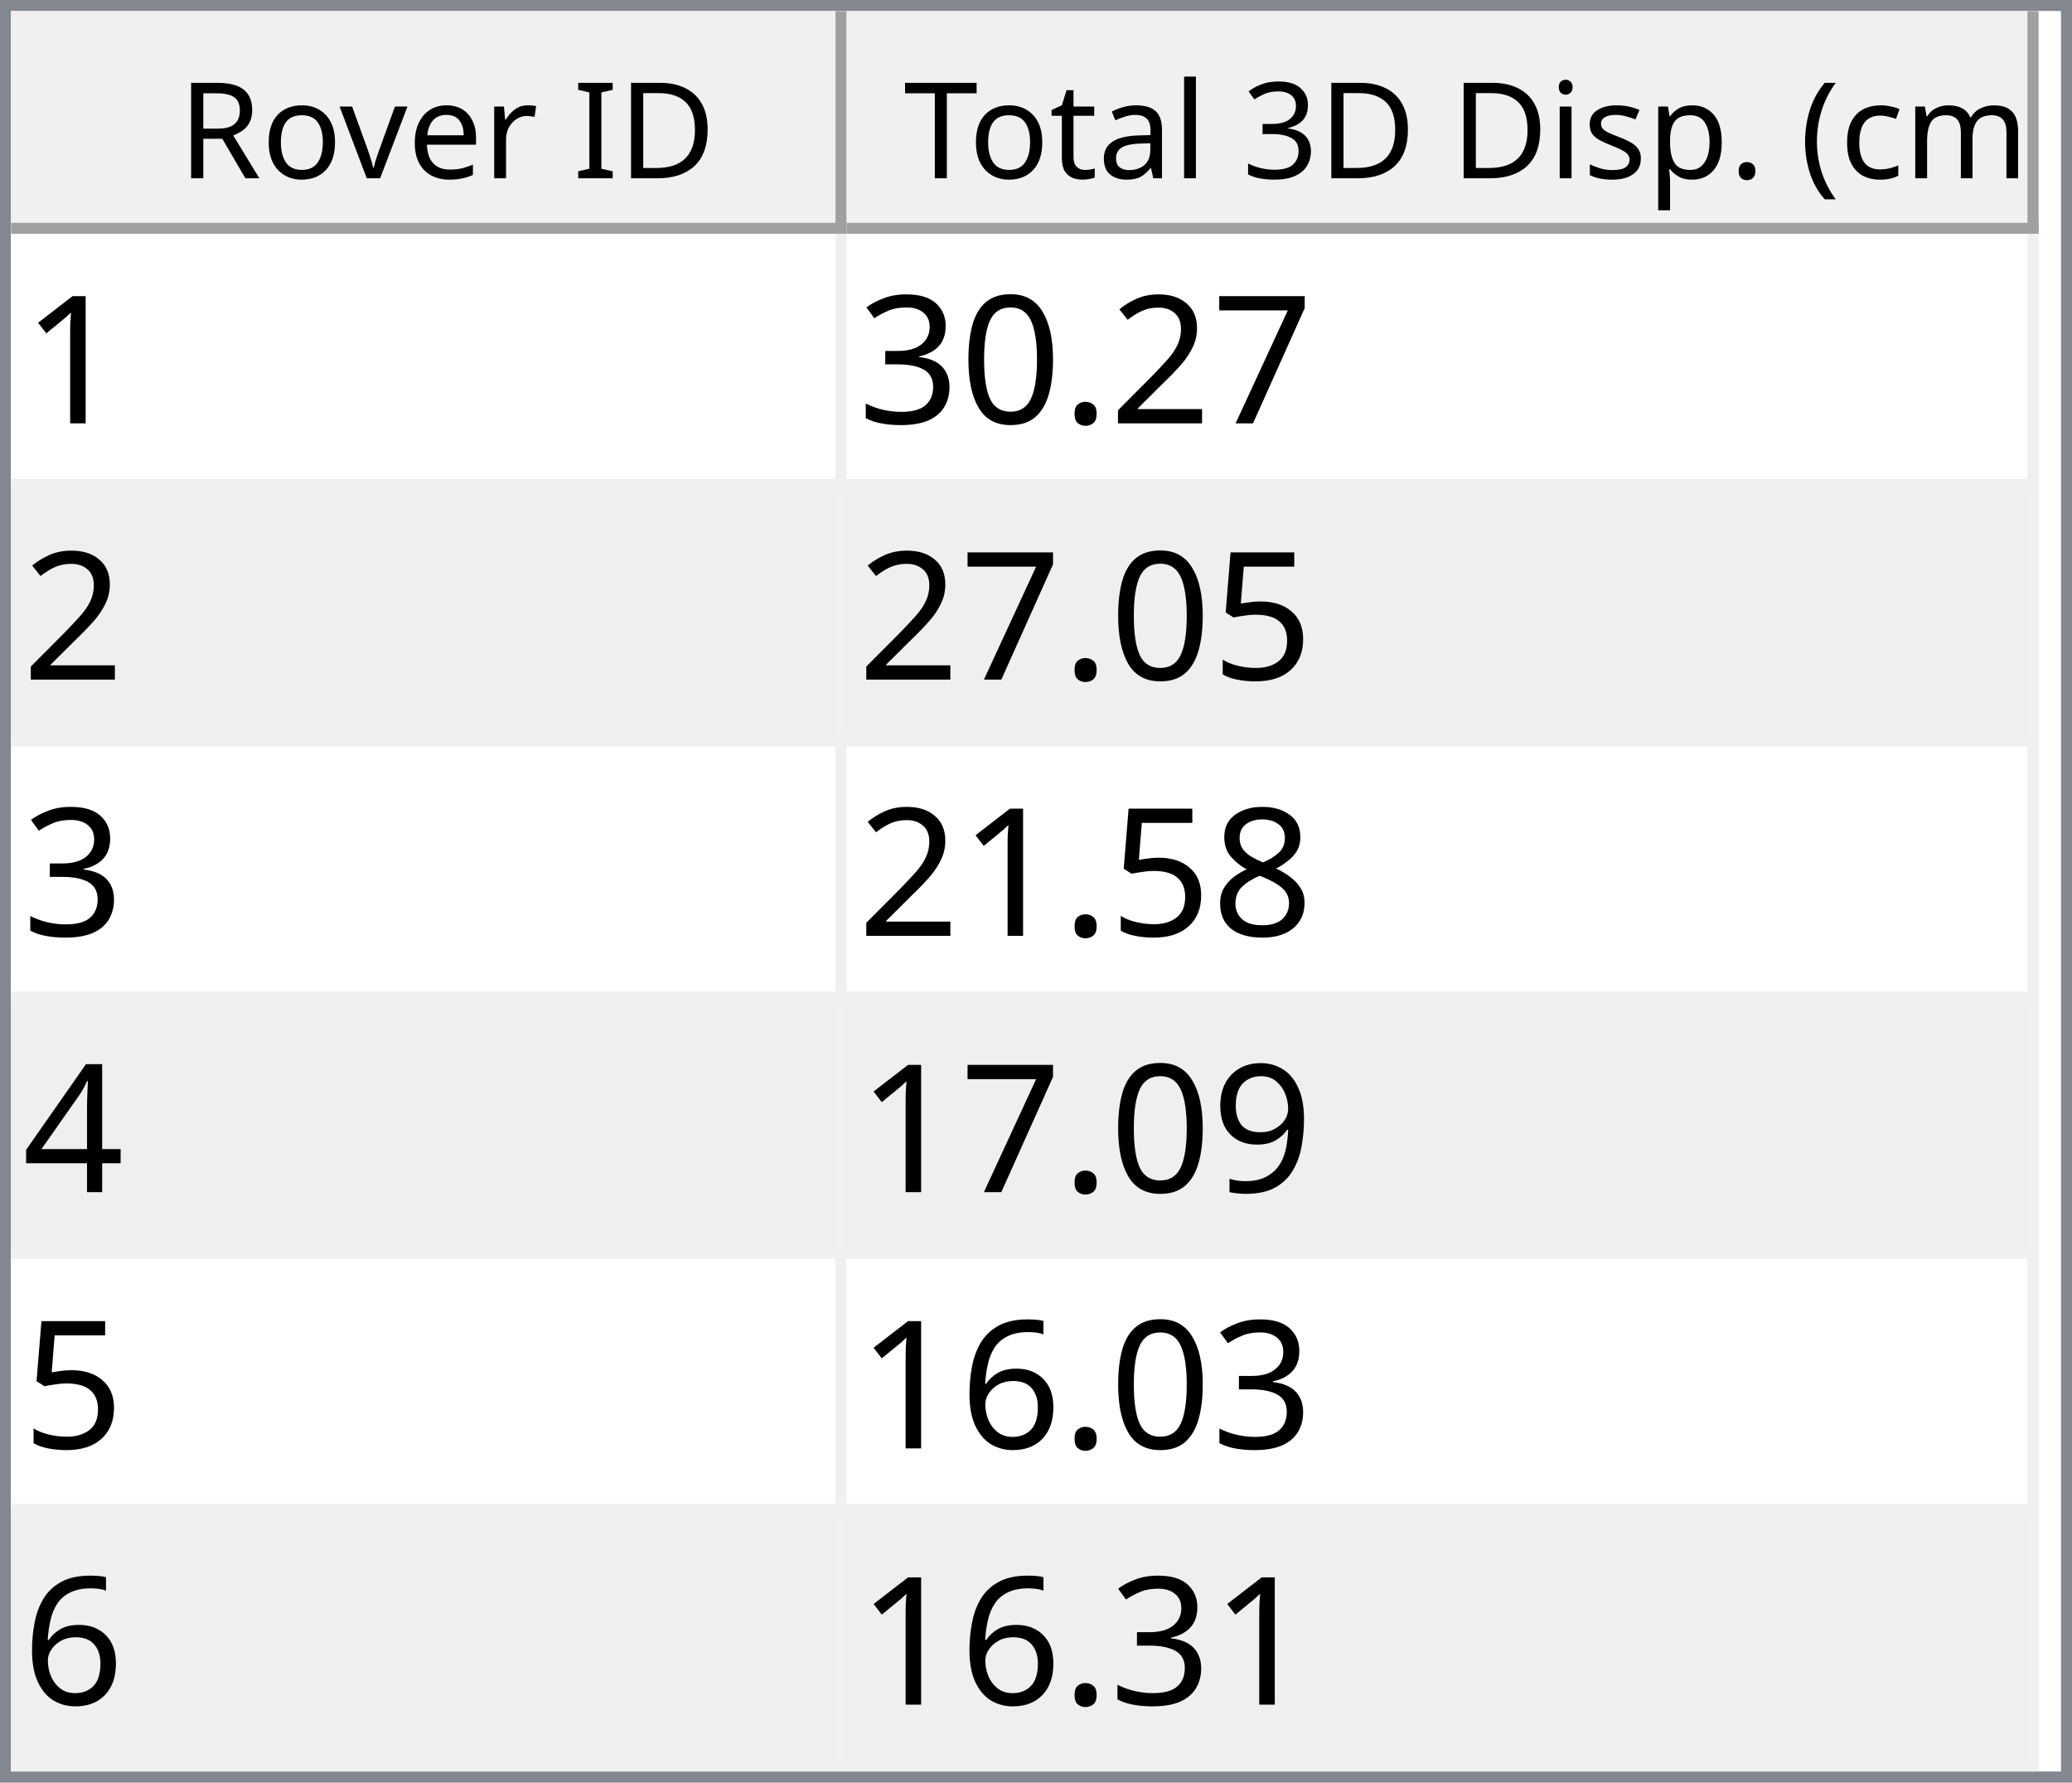
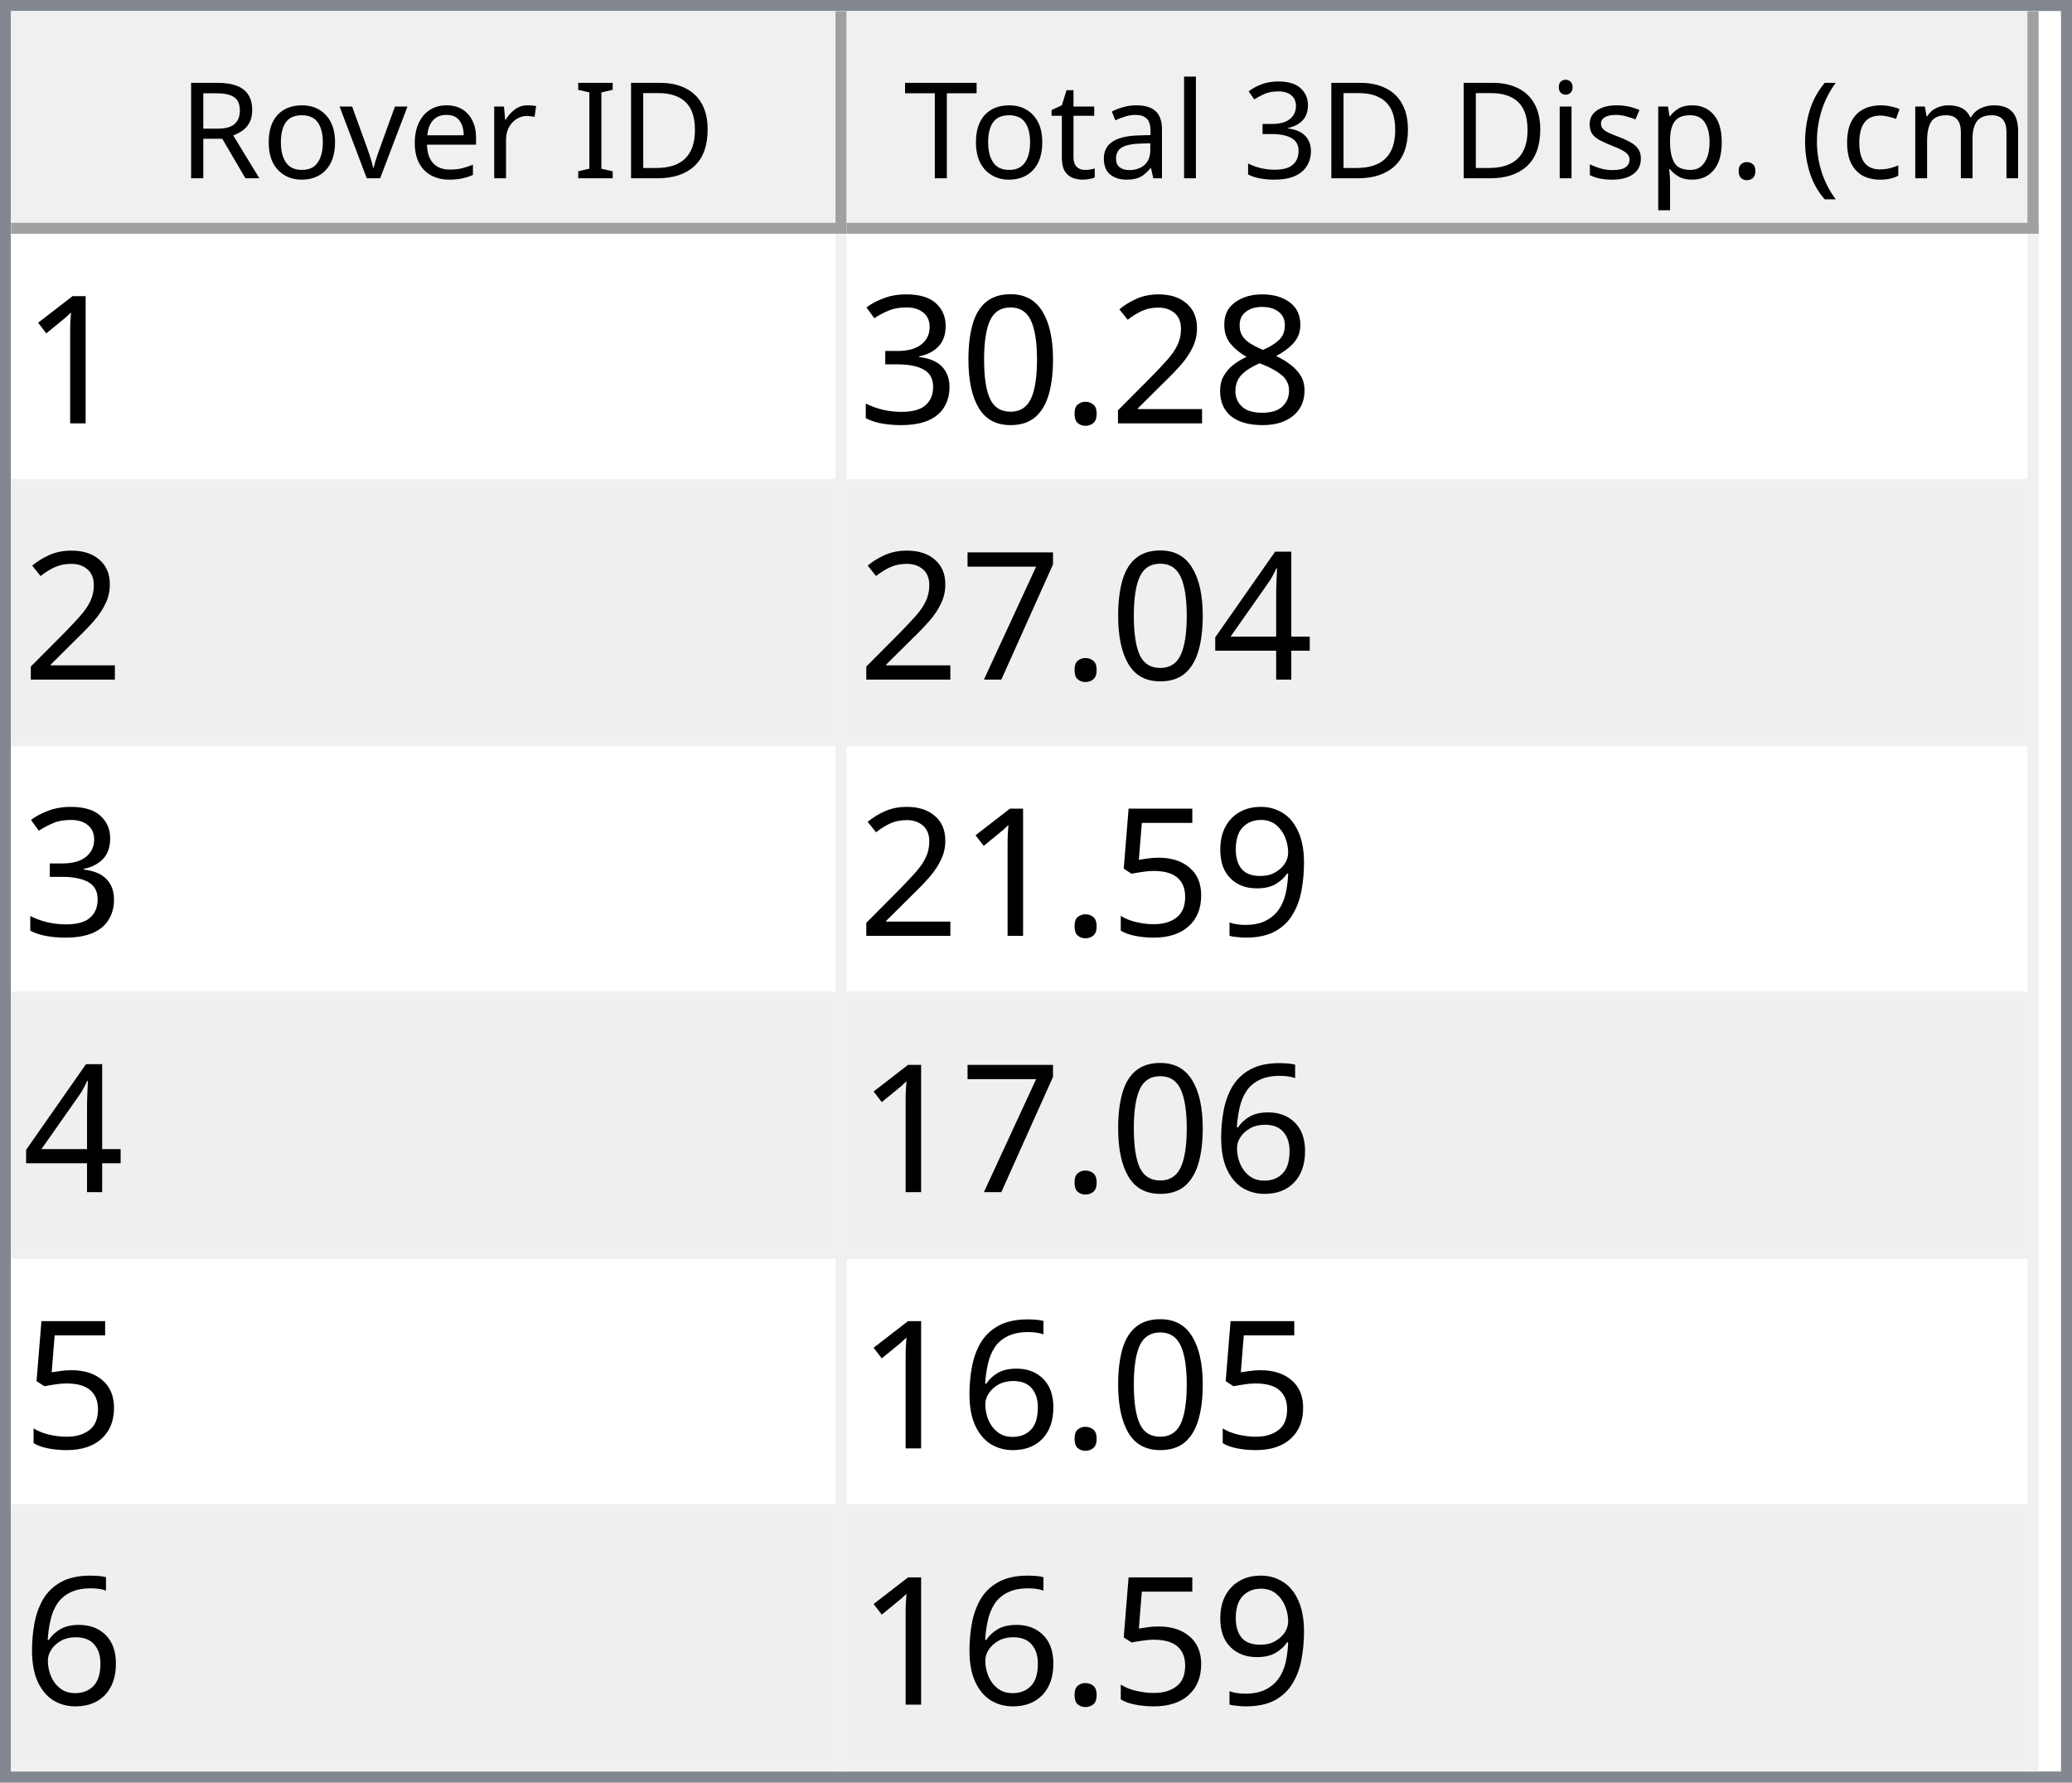
<svg xmlns="http://www.w3.org/2000/svg" style="fill-opacity:1; color-rendering:auto; color-interpolation:auto; text-rendering:auto; stroke:black; stroke-linecap:square; stroke-miterlimit:10; shape-rendering:auto; stroke-opacity:1; fill:black; stroke-dasharray:none; font-weight:normal; stroke-width:1; font-family:'Dialog'; font-style:normal; stroke-linejoin:miter; font-size:12px; stroke-dashoffset:0; image-rendering:auto;" width="186" height="160">
  <defs id="genericDefs" />
  <g>
    <defs id="defs1">
      <clipPath clipPathUnits="userSpaceOnUse" id="clipPath1">
        <path d="M0 0 L186 0 L186 160 L0 160 L0 0 Z" />
      </clipPath>
      <clipPath clipPathUnits="userSpaceOnUse" id="clipPath2">
        <path d="M0 0 L0 160 L186 160 L186 0 Z" />
      </clipPath>
      <clipPath clipPathUnits="userSpaceOnUse" id="clipPath3">
        <path d="M0 0 L0 20 L184 20 L184 0 Z" />
      </clipPath>
      <clipPath clipPathUnits="userSpaceOnUse" id="clipPath4">
        <path d="M0 0 L0 20 L75 20 L75 0 Z" />
      </clipPath>
      <clipPath clipPathUnits="userSpaceOnUse" id="clipPath5">
        <path d="M1 1 L1 19 L74 19 L74 1 Z" />
      </clipPath>
      <clipPath clipPathUnits="userSpaceOnUse" id="clipPath6">
        <path d="M0 0 L0 18 L73 18 L73 0 Z" />
      </clipPath>
      <clipPath clipPathUnits="userSpaceOnUse" id="clipPath7">
        <path d="M-0.5 -0.5 L-0.5 19.5 L74.5 19.5 L74.5 -0.5 Z" />
      </clipPath>
      <clipPath clipPathUnits="userSpaceOnUse" id="clipPath8">
        <path d="M0 0 L0 20 L107 20 L107 0 Z" />
      </clipPath>
      <clipPath clipPathUnits="userSpaceOnUse" id="clipPath9">
        <path d="M1 1 L1 19 L106 19 L106 1 Z" />
      </clipPath>
      <clipPath clipPathUnits="userSpaceOnUse" id="clipPath10">
        <path d="M0 0 L0 18 L105 18 L105 0 Z" />
      </clipPath>
      <clipPath clipPathUnits="userSpaceOnUse" id="clipPath11">
        <path d="M-0.5 -0.5 L-0.5 19.5 L106.5 19.5 L106.5 -0.5 Z" />
      </clipPath>
      <clipPath clipPathUnits="userSpaceOnUse" id="clipPath12">
        <path d="M0 0 L0 138 L184 138 L184 0 Z" />
      </clipPath>
      <clipPath clipPathUnits="userSpaceOnUse" id="clipPath13">
        <path d="M0 0 L0 138 L182 138 L182 0 Z" />
      </clipPath>
      <clipPath clipPathUnits="userSpaceOnUse" id="clipPath14">
        <path d="M-0.5 -0.5 L-0.5 137.5 L181.5 137.5 L181.5 -0.5 Z" />
      </clipPath>
      <clipPath clipPathUnits="userSpaceOnUse" id="clipPath15">
        <path d="M0 0 L0 22 L74 22 L74 0 Z" />
      </clipPath>
      <clipPath clipPathUnits="userSpaceOnUse" id="clipPath16">
        <path d="M0 0 L0 22 L106 22 L106 0 Z" />
      </clipPath>
      <font horiz-adv-x="64.551" id="font1">
        <font-face ascent="107.91" descent="25.098" units-per-em="100" style="font-style:normal; font-family:Segoe UI; font-weight:normal;" />
        <missing-glyph horiz-adv-x="64.551" d="M8.109 0 L8.109 68.266 L56.453 68.266 L56.453 0 L8.109 0 ZM15.328 7.234 L49.219 7.234 L49.219 61.031 L15.328 61.031 L15.328 7.234 Z" />
        <glyph unicode="D" horiz-adv-x="70.117" d="M9.188 0 L9.188 70.016 L28.516 70.016 Q65.531 70.016 65.531 35.891 Q65.531 19.672 55.25 9.836 Q44.969 0 27.734 0 L9.188 0 ZM17.391 62.594 L17.391 7.422 L27.828 7.422 Q41.609 7.422 49.273 14.797 Q56.938 22.172 56.938 35.688 Q56.938 62.594 28.328 62.594 L17.391 62.594 Z" />
        <glyph unicode="I" horiz-adv-x="26.611" d="M17.391 0 L9.188 0 L9.188 70.016 L17.391 70.016 L17.391 0 Z" />
        <glyph unicode=" " horiz-adv-x="27.393" d="" />
        <glyph unicode="r" horiz-adv-x="34.766" d="M34.188 41.891 Q32.078 43.5 28.125 43.5 Q23 43.5 19.555 38.672 Q16.109 33.844 16.109 25.484 L16.109 0 L8.109 0 L8.109 50 L16.109 50 L16.109 39.703 L16.312 39.703 Q18.016 44.969 21.531 47.922 Q25.047 50.875 29.391 50.875 Q32.516 50.875 34.188 50.203 L34.188 41.891 Z" />
        <glyph unicode="e" horiz-adv-x="52.295" d="M48.297 23 L12.984 23 Q13.188 14.656 17.484 10.109 Q21.781 5.562 29.297 5.562 Q37.75 5.562 44.828 11.141 L44.828 3.609 Q38.234 -1.172 27.391 -1.172 Q16.797 -1.172 10.742 5.641 Q4.688 12.453 4.688 24.812 Q4.688 36.469 11.305 43.82 Q17.922 51.172 27.734 51.172 Q37.547 51.172 42.922 44.828 Q48.297 38.484 48.297 27.203 L48.297 23 ZM40.094 29.781 Q40.047 36.719 36.75 40.578 Q33.453 44.438 27.594 44.438 Q21.922 44.438 17.969 40.383 Q14.016 36.328 13.094 29.781 L40.094 29.781 Z" />
        <glyph unicode="v" horiz-adv-x="47.9" d="M47.406 50 L27.484 0 L19.625 0 L0.688 50 L9.469 50 L22.172 13.672 Q23.578 9.672 23.922 6.688 L24.125 6.688 Q24.609 10.453 25.688 13.484 L38.969 50 L47.406 50 Z" />
        <glyph unicode="o" horiz-adv-x="58.594" d="M29 -1.172 Q17.922 -1.172 11.305 5.836 Q4.688 12.844 4.688 24.422 Q4.688 37.016 11.57 44.094 Q18.453 51.172 30.172 51.172 Q41.359 51.172 47.633 44.289 Q53.906 37.406 53.906 25.203 Q53.906 13.234 47.141 6.031 Q40.375 -1.172 29 -1.172 ZM29.594 44.438 Q21.875 44.438 17.383 39.188 Q12.891 33.938 12.891 24.703 Q12.891 15.828 17.43 10.695 Q21.969 5.562 29.594 5.562 Q37.359 5.562 41.531 10.594 Q45.703 15.625 45.703 24.906 Q45.703 34.281 41.531 39.359 Q37.359 44.438 29.594 44.438 Z" />
        <glyph unicode="R" horiz-adv-x="59.814" d="M59.375 0 L49.609 0 L37.891 19.625 Q36.281 22.359 34.766 24.289 Q33.25 26.219 31.664 27.438 Q30.078 28.656 28.25 29.219 Q26.422 29.781 24.125 29.781 L17.391 29.781 L17.391 0 L9.188 0 L9.188 70.016 L30.078 70.016 Q34.672 70.016 38.555 68.867 Q42.438 67.719 45.289 65.375 Q48.141 63.031 49.758 59.547 Q51.375 56.062 51.375 51.375 Q51.375 47.703 50.273 44.656 Q49.172 41.609 47.148 39.211 Q45.125 36.812 42.266 35.133 Q39.406 33.453 35.844 32.516 L35.844 32.328 Q37.594 31.547 38.891 30.547 Q40.188 29.547 41.359 28.18 Q42.531 26.812 43.68 25.078 Q44.828 23.344 46.234 21.047 L59.375 0 ZM17.391 62.594 L17.391 37.203 L28.516 37.203 Q31.594 37.203 34.203 38.133 Q36.812 39.062 38.719 40.797 Q40.625 42.531 41.703 45.047 Q42.781 47.562 42.781 50.688 Q42.781 56.297 39.141 59.445 Q35.5 62.594 28.609 62.594 L17.391 62.594 Z" />
        <glyph unicode=")" horiz-adv-x="30.176" d="M8.297 -15.922 L1.172 -15.922 Q16.406 2.344 16.406 26.812 Q16.406 51.469 1.078 70.016 L8.297 70.016 Q23.531 52.156 23.531 26.703 Q23.531 1.375 8.297 -15.922 Z" />
        <glyph unicode="m" horiz-adv-x="86.133" d="M79.109 0 L71.094 0 L71.094 28.719 Q71.094 37.016 68.531 40.727 Q65.969 44.438 59.906 44.438 Q54.781 44.438 51.195 39.75 Q47.609 35.062 47.609 28.516 L47.609 0 L39.594 0 L39.594 29.688 Q39.594 44.438 28.219 44.438 Q22.953 44.438 19.531 40.016 Q16.109 35.594 16.109 28.516 L16.109 0 L8.109 0 L8.109 50 L16.109 50 L16.109 42.094 L16.312 42.094 Q21.625 51.172 31.844 51.172 Q36.969 51.172 40.773 48.312 Q44.578 45.453 46 40.828 Q51.562 51.172 62.594 51.172 Q79.109 51.172 79.109 30.812 L79.109 0 Z" />
        <glyph unicode="c" horiz-adv-x="46.191" d="M42.188 2.297 Q36.422 -1.172 28.516 -1.172 Q17.828 -1.172 11.258 5.789 Q4.688 12.75 4.688 23.828 Q4.688 36.188 11.766 43.68 Q18.844 51.172 30.672 51.172 Q37.25 51.172 42.281 48.734 L42.281 40.531 Q36.719 44.438 30.375 44.438 Q22.703 44.438 17.797 38.945 Q12.891 33.453 12.891 24.516 Q12.891 15.719 17.508 10.641 Q22.125 5.562 29.891 5.562 Q36.422 5.562 42.188 9.906 L42.188 2.297 Z" />
        <glyph unicode="(" horiz-adv-x="30.176" d="M29.109 -15.922 L21.969 -15.922 Q6.844 1.375 6.844 26.703 Q6.844 52.156 21.969 70.016 L29.203 70.016 Q13.875 51.469 13.875 26.812 Q13.875 2.344 29.109 -15.922 Z" />
        <glyph unicode="." horiz-adv-x="21.68" d="M10.891 -1.078 Q8.641 -1.078 7.055 0.539 Q5.469 2.156 5.469 4.391 Q5.469 6.641 7.055 8.273 Q8.641 9.906 10.891 9.906 Q13.188 9.906 14.797 8.273 Q16.406 6.641 16.406 4.391 Q16.406 2.156 14.797 0.539 Q13.188 -1.078 10.891 -1.078 Z" />
        <glyph unicode="p" horiz-adv-x="58.789" d="M16.312 7.234 L16.109 7.234 L16.109 -23 L8.109 -23 L8.109 50 L16.109 50 L16.109 41.219 L16.312 41.219 Q22.219 51.172 33.594 51.172 Q43.266 51.172 48.688 44.461 Q54.109 37.75 54.109 26.469 Q54.109 13.922 48 6.375 Q41.891 -1.172 31.297 -1.172 Q21.578 -1.172 16.312 7.234 ZM16.109 27.391 L16.109 20.406 Q16.109 14.203 20.141 9.883 Q24.172 5.562 30.375 5.562 Q37.641 5.562 41.773 11.133 Q45.906 16.703 45.906 26.609 Q45.906 34.969 42.047 39.703 Q38.188 44.438 31.594 44.438 Q24.609 44.438 20.359 39.578 Q16.109 34.719 16.109 27.391 Z" />
        <glyph unicode="s" horiz-adv-x="42.432" d="M5.078 1.812 L5.078 10.406 Q11.625 5.562 19.484 5.562 Q30.031 5.562 30.031 12.594 Q30.031 14.594 29.125 15.992 Q28.219 17.391 26.68 18.461 Q25.141 19.531 23.07 20.383 Q21 21.234 18.609 22.172 Q15.281 23.484 12.766 24.828 Q10.25 26.172 8.57 27.859 Q6.891 29.547 6.031 31.695 Q5.172 33.844 5.172 36.719 Q5.172 40.234 6.789 42.945 Q8.406 45.656 11.086 47.484 Q13.766 49.312 17.211 50.242 Q20.656 51.172 24.312 51.172 Q30.812 51.172 35.938 48.922 L35.938 40.828 Q30.422 44.438 23.25 44.438 Q21 44.438 19.195 43.922 Q17.391 43.406 16.094 42.477 Q14.797 41.547 14.086 40.258 Q13.375 38.969 13.375 37.406 Q13.375 35.453 14.086 34.133 Q14.797 32.812 16.164 31.789 Q17.531 30.766 19.484 29.938 Q21.438 29.109 23.922 28.125 Q27.25 26.859 29.883 25.516 Q32.516 24.172 34.375 22.484 Q36.234 20.797 37.234 18.602 Q38.234 16.406 38.234 13.375 Q38.234 9.672 36.602 6.938 Q34.969 4.203 32.234 2.398 Q29.5 0.594 25.93 -0.289 Q22.359 -1.172 18.453 -1.172 Q10.75 -1.172 5.078 1.812 Z" />
        <glyph unicode="i" horiz-adv-x="24.219" d="M12.203 62.703 Q10.062 62.703 8.547 64.164 Q7.031 65.625 7.031 67.875 Q7.031 70.125 8.547 71.609 Q10.062 73.094 12.203 73.094 Q14.406 73.094 15.945 71.609 Q17.484 70.125 17.484 67.875 Q17.484 65.719 15.945 64.211 Q14.406 62.703 12.203 62.703 ZM16.109 0 L8.109 0 L8.109 50 L16.109 50 L16.109 0 Z" />
        <glyph unicode="3" horiz-adv-x="53.906" d="M46.531 19.828 Q46.531 15.094 44.75 11.211 Q42.969 7.328 39.719 4.57 Q36.469 1.812 31.93 0.297 Q27.391 -1.219 21.922 -1.219 Q11.922 -1.219 6 2.594 L6 11.188 Q13.094 5.609 22.219 5.609 Q25.875 5.609 28.828 6.539 Q31.781 7.469 33.906 9.227 Q36.031 10.984 37.18 13.477 Q38.328 15.969 38.328 19.094 Q38.328 32.812 18.797 32.812 L12.984 32.812 L12.984 39.594 L18.5 39.594 Q35.797 39.594 35.797 52.484 Q35.797 64.406 22.609 64.406 Q15.188 64.406 8.688 59.422 L8.688 67.188 Q15.375 71.188 24.609 71.188 Q29 71.188 32.57 69.969 Q36.141 68.75 38.68 66.555 Q41.219 64.359 42.609 61.281 Q44 58.203 44 54.5 Q44 40.672 30.031 36.719 L30.031 36.531 Q33.594 36.141 36.625 34.797 Q39.656 33.453 41.852 31.305 Q44.047 29.156 45.289 26.25 Q46.531 23.344 46.531 19.828 Z" />
        <glyph unicode="l" horiz-adv-x="24.219" d="M16.109 0 L8.109 0 L8.109 74.031 L16.109 74.031 L16.109 0 Z" />
        <glyph unicode="a" horiz-adv-x="50.879" d="M43.891 0 L35.891 0 L35.891 7.812 L35.688 7.812 Q30.469 -1.172 20.312 -1.172 Q12.844 -1.172 8.617 2.781 Q4.391 6.734 4.391 13.281 Q4.391 27.297 20.906 29.594 L35.891 31.688 Q35.891 44.438 25.594 44.438 Q16.547 44.438 9.281 38.281 L9.281 46.484 Q16.656 51.172 26.266 51.172 Q43.891 51.172 43.891 32.516 L43.891 0 ZM35.891 25.297 L23.828 23.641 Q18.266 22.859 15.43 20.875 Q12.594 18.891 12.594 13.875 Q12.594 10.203 15.211 7.883 Q17.828 5.562 22.172 5.562 Q28.125 5.562 32.008 9.742 Q35.891 13.922 35.891 20.312 L35.891 25.297 Z" />
        <glyph unicode="t" horiz-adv-x="33.887" d="M31.297 0.484 Q28.469 -1.078 23.828 -1.078 Q10.688 -1.078 10.688 13.578 L10.688 43.172 L2.094 43.172 L2.094 50 L10.688 50 L10.688 62.203 L18.703 64.797 L18.703 50 L31.297 50 L31.297 43.172 L18.703 43.172 L18.703 14.984 Q18.703 9.969 20.414 7.82 Q22.125 5.672 26.078 5.672 Q29.109 5.672 31.297 7.328 L31.297 0.484 Z" />
        <glyph unicode="T" horiz-adv-x="52.393" d="M50.594 62.594 L30.375 62.594 L30.375 0 L22.172 0 L22.172 62.594 L2 62.594 L2 70.016 L50.594 70.016 L50.594 62.594 Z" />
      </font>
      <font horiz-adv-x="75.0" id="font2">
        <font-face ascent="100.537" descent="21.973" units-per-em="100" style="font-style:normal; font-family:sans-serif; font-weight:normal;" />
        <missing-glyph horiz-adv-x="75.0" d="M12.5 0 L12.5 62.5 L62.5 62.5 L62.5 0 L12.5 0 ZM14.062 1.562 L60.938 1.562 L60.938 60.938 L14.062 60.938 L14.062 1.562 Z" />
        <glyph unicode="1" horiz-adv-x="55.615" d="M37.25 0 L28.469 0 L28.469 56 Q25.297 52.984 20.141 49.953 Q14.984 46.922 10.891 45.406 L10.891 53.906 Q18.266 57.375 23.781 62.305 Q29.297 67.234 31.594 71.875 L37.25 71.875 L37.25 0 Z" />
-         <glyph unicode="7" horiz-adv-x="55.615" d="M4.734 62.203 L4.734 70.656 L51.078 70.656 L51.078 63.812 Q44.234 56.547 37.523 44.484 Q30.812 32.422 27.156 19.672 Q24.516 10.688 23.781 0 L14.75 0 Q14.891 8.453 18.062 20.414 Q21.234 32.375 27.172 43.484 Q33.109 54.594 39.797 62.203 L4.734 62.203 Z" />
+         <glyph unicode="8" horiz-adv-x="55.615" d="M17.672 38.812 Q12.203 40.828 9.57 44.539 Q6.938 48.25 6.938 53.422 Q6.938 61.234 12.555 66.555 Q18.172 71.875 27.484 71.875 Q36.859 71.875 42.578 66.43 Q48.297 60.984 48.297 53.172 Q48.297 48.188 45.68 44.508 Q43.062 40.828 37.75 38.812 Q44.344 36.672 47.781 31.883 Q51.219 27.094 51.219 20.453 Q51.219 11.281 44.727 5.031 Q38.234 -1.219 27.641 -1.219 Q17.047 -1.219 10.547 5.055 Q4.047 11.328 4.047 20.703 Q4.047 27.688 7.594 32.398 Q11.141 37.109 17.672 38.812 ZM15.922 53.719 Q15.922 48.641 19.195 45.414 Q22.469 42.188 27.688 42.188 Q32.766 42.188 36.016 45.383 Q39.266 48.578 39.266 53.219 Q39.266 58.062 35.914 61.359 Q32.562 64.656 27.594 64.656 Q22.562 64.656 19.242 61.43 Q15.922 58.203 15.922 53.719 ZM13.094 20.656 Q13.094 16.891 14.875 13.375 Q16.656 9.859 20.172 7.93 Q23.688 6 27.734 6 Q34.031 6 38.133 10.055 Q42.234 14.109 42.234 20.359 Q42.234 26.703 38.016 30.859 Q33.797 35.016 27.438 35.016 Q21.234 35.016 17.164 30.914 Q13.094 26.812 13.094 20.656 Z" />
        <glyph unicode="2" horiz-adv-x="55.615" d="M50.344 8.453 L50.344 0 L3.031 0 Q2.938 3.172 4.047 6.109 Q5.859 10.938 9.836 15.625 Q13.812 20.312 21.344 26.469 Q33.016 36.031 37.117 41.625 Q41.219 47.219 41.219 52.203 Q41.219 57.422 37.477 61.008 Q33.734 64.594 27.734 64.594 Q21.391 64.594 17.578 60.789 Q13.766 56.984 13.719 50.25 L4.688 51.172 Q5.609 61.281 11.664 66.578 Q17.719 71.875 27.938 71.875 Q38.234 71.875 44.242 66.164 Q50.25 60.453 50.25 52 Q50.25 47.703 48.492 43.555 Q46.734 39.406 42.656 34.812 Q38.578 30.219 29.109 22.219 Q21.188 15.578 18.945 13.211 Q16.703 10.844 15.234 8.453 L50.344 8.453 Z" />
        <glyph unicode="." horiz-adv-x="27.783" d="M9.078 0 L9.078 10.016 L19.094 10.016 L19.094 0 L9.078 0 Z" />
        <glyph unicode="0" horiz-adv-x="55.615" d="M4.156 35.297 Q4.156 48 6.766 55.742 Q9.375 63.484 14.523 67.68 Q19.672 71.875 27.484 71.875 Q33.25 71.875 37.594 69.555 Q41.938 67.234 44.773 62.867 Q47.609 58.5 49.219 52.227 Q50.828 45.953 50.828 35.297 Q50.828 22.703 48.242 14.969 Q45.656 7.234 40.508 3.008 Q35.359 -1.219 27.484 -1.219 Q17.141 -1.219 11.234 6.203 Q4.156 15.141 4.156 35.297 ZM13.188 35.297 Q13.188 17.672 17.312 11.836 Q21.438 6 27.484 6 Q33.547 6 37.672 11.859 Q41.797 17.719 41.797 35.297 Q41.797 52.984 37.672 58.789 Q33.547 64.594 27.391 64.594 Q21.344 64.594 17.719 59.469 Q13.188 52.938 13.188 35.297 Z" />
        <glyph unicode="3" horiz-adv-x="55.615" d="M4.203 18.891 L12.984 20.062 Q14.5 12.594 18.141 9.297 Q21.781 6 27 6 Q33.203 6 37.477 10.297 Q41.75 14.594 41.75 20.953 Q41.75 27 37.797 30.93 Q33.844 34.859 27.734 34.859 Q25.25 34.859 21.531 33.891 L22.516 41.609 Q23.391 41.5 23.922 41.5 Q29.547 41.5 34.039 44.43 Q38.531 47.359 38.531 53.469 Q38.531 58.297 35.258 61.477 Q31.984 64.656 26.812 64.656 Q21.688 64.656 18.266 61.43 Q14.844 58.203 13.875 51.766 L5.078 53.328 Q6.688 62.156 12.398 67.016 Q18.109 71.875 26.609 71.875 Q32.469 71.875 37.398 69.359 Q42.328 66.844 44.945 62.5 Q47.562 58.156 47.562 53.266 Q47.562 48.641 45.07 44.828 Q42.578 41.016 37.703 38.766 Q44.047 37.312 47.562 32.695 Q51.078 28.078 51.078 21.141 Q51.078 11.766 44.242 5.25 Q37.406 -1.266 26.953 -1.266 Q17.531 -1.266 11.305 4.352 Q5.078 9.969 4.203 18.891 Z" />
+         <glyph unicode="4" horiz-adv-x="55.615" d="M32.328 0 L32.328 17.141 L1.266 17.141 L1.266 25.203 L33.938 71.578 L41.109 71.578 L41.109 25.203 L50.781 25.203 L50.781 17.141 L41.109 17.141 L41.109 0 L32.328 0 ZM32.328 25.203 L32.328 57.469 L9.906 25.203 L32.328 25.203 Z" />
+         <glyph unicode="7" horiz-adv-x="55.615" d="M4.734 62.203 L4.734 70.656 L51.078 70.656 L51.078 63.812 Q44.234 56.547 37.523 44.484 Q30.812 32.422 27.156 19.672 Q24.516 10.688 23.781 0 L14.75 0 Q14.891 8.453 18.062 20.414 Q21.234 32.375 27.172 43.484 Q33.109 54.594 39.797 62.203 L4.734 62.203 Z" />
+         <glyph unicode="9" horiz-adv-x="55.615" d="M5.469 16.547 L13.922 17.328 Q14.984 11.375 18.016 8.688 Q21.047 6 25.781 6 Q29.828 6 32.883 7.859 Q35.938 9.719 37.891 12.82 Q39.844 15.922 41.164 21.195 Q42.484 26.469 42.484 31.938 Q42.484 32.516 42.438 33.688 Q39.797 29.5 35.234 26.883 Q30.672 24.266 25.344 24.266 Q16.453 24.266 10.305 30.711 Q4.156 37.156 4.156 47.703 Q4.156 58.594 10.578 65.234 Q17 71.875 26.656 71.875 Q33.641 71.875 39.43 68.117 Q45.219 64.359 48.219 57.398 Q51.219 50.438 51.219 37.25 Q51.219 23.531 48.242 15.406 Q45.266 7.281 39.383 3.031 Q33.5 -1.219 25.594 -1.219 Q17.188 -1.219 11.867 3.445 Q6.547 8.109 5.469 16.547 ZM41.453 48.141 Q41.453 55.719 37.43 60.156 Q33.406 64.594 27.734 64.594 Q21.875 64.594 17.531 59.812 Q13.188 55.031 13.188 47.406 Q13.188 40.578 17.312 36.305 Q21.438 32.031 27.484 32.031 Q33.594 32.031 37.523 36.305 Q41.453 40.578 41.453 48.141 Z" />
        <glyph unicode="5" horiz-adv-x="55.615" d="M4.156 18.75 L13.375 19.531 Q14.406 12.797 18.141 9.398 Q21.875 6 27.156 6 Q33.5 6 37.891 10.789 Q42.281 15.578 42.281 23.484 Q42.281 31 38.062 35.352 Q33.844 39.703 27 39.703 Q22.75 39.703 19.336 37.773 Q15.922 35.844 13.969 32.766 L5.719 33.844 L12.641 70.609 L48.25 70.609 L48.25 62.203 L19.672 62.203 L15.828 42.969 Q22.266 47.469 29.344 47.469 Q38.719 47.469 45.164 40.969 Q51.609 34.469 51.609 24.266 Q51.609 14.547 45.953 7.469 Q39.062 -1.219 27.156 -1.219 Q17.391 -1.219 11.211 4.25 Q5.031 9.719 4.156 18.75 Z" />
-         <glyph unicode="8" horiz-adv-x="55.615" d="M17.672 38.812 Q12.203 40.828 9.57 44.539 Q6.938 48.25 6.938 53.422 Q6.938 61.234 12.555 66.555 Q18.172 71.875 27.484 71.875 Q36.859 71.875 42.578 66.43 Q48.297 60.984 48.297 53.172 Q48.297 48.188 45.68 44.508 Q43.062 40.828 37.75 38.812 Q44.344 36.672 47.781 31.883 Q51.219 27.094 51.219 20.453 Q51.219 11.281 44.727 5.031 Q38.234 -1.219 27.641 -1.219 Q17.047 -1.219 10.547 5.055 Q4.047 11.328 4.047 20.703 Q4.047 27.688 7.594 32.398 Q11.141 37.109 17.672 38.812 ZM15.922 53.719 Q15.922 48.641 19.195 45.414 Q22.469 42.188 27.688 42.188 Q32.766 42.188 36.016 45.383 Q39.266 48.578 39.266 53.219 Q39.266 58.062 35.914 61.359 Q32.562 64.656 27.594 64.656 Q22.562 64.656 19.242 61.43 Q15.922 58.203 15.922 53.719 ZM13.094 20.656 Q13.094 16.891 14.875 13.375 Q16.656 9.859 20.172 7.93 Q23.688 6 27.734 6 Q34.031 6 38.133 10.055 Q42.234 14.109 42.234 20.359 Q42.234 26.703 38.016 30.859 Q33.797 35.016 27.438 35.016 Q21.234 35.016 17.164 30.914 Q13.094 26.812 13.094 20.656 Z" />
-         <glyph unicode="4" horiz-adv-x="55.615" d="M32.328 0 L32.328 17.141 L1.266 17.141 L1.266 25.203 L33.938 71.578 L41.109 71.578 L41.109 25.203 L50.781 25.203 L50.781 17.141 L41.109 17.141 L41.109 0 L32.328 0 ZM32.328 25.203 L32.328 57.469 L9.906 25.203 L32.328 25.203 Z" />
-         <glyph unicode="9" horiz-adv-x="55.615" d="M5.469 16.547 L13.922 17.328 Q14.984 11.375 18.016 8.688 Q21.047 6 25.781 6 Q29.828 6 32.883 7.859 Q35.938 9.719 37.891 12.82 Q39.844 15.922 41.164 21.195 Q42.484 26.469 42.484 31.938 Q42.484 32.516 42.438 33.688 Q39.797 29.5 35.234 26.883 Q30.672 24.266 25.344 24.266 Q16.453 24.266 10.305 30.711 Q4.156 37.156 4.156 47.703 Q4.156 58.594 10.578 65.234 Q17 71.875 26.656 71.875 Q33.641 71.875 39.43 68.117 Q45.219 64.359 48.219 57.398 Q51.219 50.438 51.219 37.25 Q51.219 23.531 48.242 15.406 Q45.266 7.281 39.383 3.031 Q33.5 -1.219 25.594 -1.219 Q17.188 -1.219 11.867 3.445 Q6.547 8.109 5.469 16.547 ZM41.453 48.141 Q41.453 55.719 37.43 60.156 Q33.406 64.594 27.734 64.594 Q21.875 64.594 17.531 59.812 Q13.188 55.031 13.188 47.406 Q13.188 40.578 17.312 36.305 Q21.438 32.031 27.484 32.031 Q33.594 32.031 37.523 36.305 Q41.453 40.578 41.453 48.141 Z" />
        <glyph unicode="6" horiz-adv-x="55.615" d="M49.75 54.047 L41.016 53.375 Q39.844 58.547 37.703 60.891 Q34.125 64.656 28.906 64.656 Q24.703 64.656 21.531 62.312 Q17.391 59.281 14.992 53.469 Q12.594 47.656 12.5 36.922 Q15.672 41.75 20.266 44.094 Q24.859 46.438 29.891 46.438 Q38.672 46.438 44.852 39.969 Q51.031 33.5 51.031 23.25 Q51.031 16.5 48.125 10.719 Q45.219 4.938 40.141 1.859 Q35.062 -1.219 28.609 -1.219 Q17.625 -1.219 10.695 6.859 Q3.766 14.938 3.766 33.5 Q3.766 54.25 11.422 63.672 Q18.109 71.875 29.438 71.875 Q37.891 71.875 43.289 67.141 Q48.688 62.406 49.75 54.047 ZM13.875 23.188 Q13.875 18.656 15.797 14.508 Q17.719 10.359 21.188 8.18 Q24.656 6 28.469 6 Q34.031 6 38.039 10.492 Q42.047 14.984 42.047 22.703 Q42.047 30.125 38.086 34.398 Q34.125 38.672 28.125 38.672 Q22.172 38.672 18.023 34.398 Q13.875 30.125 13.875 23.188 Z" />
      </font>
    </defs>
    <g style="fill:white; stroke:white;">
      <rect x="0" y="0" width="186" style="clip-path:url(#clipPath1); stroke:none;" height="160" />
    </g>
    <g style="fill:white; text-rendering:optimizeSpeed; color-rendering:optimizeSpeed; image-rendering:optimizeSpeed; shape-rendering:crispEdges; stroke:white; color-interpolation:sRGB;">
      <rect x="0" width="186" height="160" y="0" style="stroke:none;" />
      <path style="stroke:none;" d="M0 160 L186 160 L186 0 L0 0 Z" />
    </g>
    <g style="fill:rgb(240,240,240); font-family:'Segoe UI'; stroke:rgb(240,240,240);">
      <rect x="0" y="0" width="186" style="clip-path:url(#clipPath2); stroke:none;" height="160" />
    </g>
    <g style="fill:rgb(130,135,144); font-family:'Segoe UI'; stroke:rgb(130,135,144);">
      <path d="M0 0 L186 0 L186 160 L0 160 L0 0 ZM1 1 L185 1 L185 159 L1 159 L1 1 Z" style="fill-rule:evenodd; clip-path:url(#clipPath2); stroke:none;" />
    </g>
    <g style="fill:white; font-family:'Segoe UI'; stroke:white;" transform="translate(1,1)">
      <rect x="0" y="0" width="184" style="clip-path:url(#clipPath3); stroke:none;" height="20" />
    </g>
    <g style="fill:rgb(240,240,240); font-family:'Segoe UI'; stroke:rgb(240,240,240);" transform="translate(1,1)">
      <rect x="0" y="0" width="75" style="clip-path:url(#clipPath4); stroke:none;" height="20" />
    </g>
    <g style="font-family:'Segoe UI';" transform="translate(2,2)">
      <text x="14" xml:space="preserve" y="14" style="clip-path:url(#clipPath6); stroke:none;">Rover ID</text>
    </g>
    <g style="fill:rgb(160,160,160); font-family:'Segoe UI'; stroke:rgb(160,160,160); stroke-linejoin:bevel;" transform="translate(1.5,1.5)">
      <line x1="74" x2="74" y1="0" style="fill:none; clip-path:url(#clipPath7);" y2="19" />
    </g>
    <g style="fill:rgb(160,160,160); font-family:'Segoe UI'; stroke:rgb(160,160,160); stroke-linejoin:bevel;" transform="matrix(1,0,0,1,1,1) translate(0.5,0.5)">
      <line x1="0" x2="74" y1="19" style="fill:none; clip-path:url(#clipPath7);" y2="19" />
    </g>
    <g style="fill:rgb(240,240,240); font-family:'Segoe UI'; stroke:rgb(240,240,240);" transform="translate(76,1)">
      <rect x="0" y="0" width="107" style="clip-path:url(#clipPath8); stroke:none;" height="20" />
    </g>
    <g style="font-family:'Segoe UI';" transform="translate(77,2)">
      <text x="1" xml:space="preserve" y="14" style="clip-path:url(#clipPath10); stroke:none;"> Total 3D Disp. (cm)</text>
    </g>
    <g style="fill:rgb(160,160,160); font-family:'Segoe UI'; stroke:rgb(160,160,160); stroke-linejoin:bevel;" transform="translate(76.5,1.5)">
      <line x1="106" x2="106" y1="0" style="fill:none; clip-path:url(#clipPath11);" y2="19" />
    </g>
    <g style="fill:rgb(160,160,160); font-family:'Segoe UI'; stroke:rgb(160,160,160); stroke-linejoin:bevel;" transform="matrix(1,0,0,1,76,1) translate(0.5,0.5)">
      <line x1="0" x2="106" y1="19" style="fill:none; clip-path:url(#clipPath11);" y2="19" />
    </g>
    <g style="fill:white; font-family:'Segoe UI'; stroke:white;" transform="translate(1,21)">
      <rect x="0" y="0" width="184" style="clip-path:url(#clipPath12); stroke:none;" height="138" />
    </g>
    <g style="fill:rgb(240,240,240); font-size:16px; font-family:sans-serif; stroke:rgb(240,240,240);" transform="translate(1,21)">
      <rect x="0" y="0" width="182" style="clip-path:url(#clipPath13); stroke:none;" height="138" />
      <line transform="translate(0.5,0.5)" x1="0" x2="181" y1="22" style="clip-path:url(#clipPath14); fill:none; stroke-linejoin:bevel;" y2="22" />
    </g>
    <g transform="matrix(1,0,0,1,1,21) translate(0.5,0.5)" style="fill:rgb(240,240,240); font-size:16px; font-family:sans-serif; stroke:rgb(240,240,240); stroke-linejoin:bevel;">
      <line x1="0" x2="181" y1="45" style="fill:none; clip-path:url(#clipPath14);" y2="45" />
    </g>
    <g transform="matrix(1,0,0,1,1,21) translate(0.5,0.5)" style="fill:rgb(240,240,240); font-size:16px; font-family:sans-serif; stroke:rgb(240,240,240); stroke-linejoin:bevel;">
      <line x1="0" x2="181" y1="68" style="fill:none; clip-path:url(#clipPath14);" y2="68" />
    </g>
    <g transform="matrix(1,0,0,1,1,21) translate(0.5,0.5)" style="fill:rgb(240,240,240); font-size:16px; font-family:sans-serif; stroke:rgb(240,240,240); stroke-linejoin:bevel;">
      <line x1="0" x2="181" y1="91" style="fill:none; clip-path:url(#clipPath14);" y2="91" />
    </g>
    <g transform="matrix(1,0,0,1,1,21) translate(0.5,0.5)" style="fill:rgb(240,240,240); font-size:16px; font-family:sans-serif; stroke:rgb(240,240,240); stroke-linejoin:bevel;">
      <line x1="0" x2="181" y1="114" style="fill:none; clip-path:url(#clipPath14);" y2="114" />
    </g>
    <g transform="matrix(1,0,0,1,1,21) translate(0.5,0.5)" style="fill:rgb(240,240,240); font-size:16px; font-family:sans-serif; stroke:rgb(240,240,240); stroke-linejoin:bevel;">
      <line x1="0" x2="181" y1="137" style="fill:none; clip-path:url(#clipPath14);" y2="137" />
    </g>
    <g transform="matrix(1,0,0,1,1,21) translate(0.5,0.5)" style="fill:rgb(240,240,240); font-size:16px; font-family:sans-serif; stroke:rgb(240,240,240); stroke-linejoin:bevel;">
      <line x1="74" x2="74" y1="0" style="fill:none; clip-path:url(#clipPath14);" y2="137" />
    </g>
    <g transform="matrix(1,0,0,1,1,21) translate(0.5,0.5)" style="fill:rgb(240,240,240); font-size:16px; font-family:sans-serif; stroke:rgb(240,240,240); stroke-linejoin:bevel;">
      <line x1="181" x2="181" y1="0" style="fill:none; clip-path:url(#clipPath14);" y2="137" />
    </g>
    <g style="fill:white; font-size:16px; font-family:sans-serif; stroke:white;" transform="matrix(1,0,0,1,1,21)">
      <rect x="0" y="0" width="74" style="clip-path:url(#clipPath15); stroke:none;" height="22" />
      <text x="1" y="17" style="fill:black; clip-path:url(#clipPath15); stroke:none;" xml:space="preserve">1</text>
    </g>
    <g style="fill:white; font-size:16px; font-family:sans-serif; stroke:white;" transform="matrix(1,0,0,1,1,21) translate(75,0)">
      <rect x="0" y="0" width="106" style="clip-path:url(#clipPath16); stroke:none;" height="22" />
-       <text x="1" y="17" style="fill:black; clip-path:url(#clipPath16); stroke:none;" xml:space="preserve">30.27</text>
+       <text x="1" y="17" style="fill:black; clip-path:url(#clipPath16); stroke:none;" xml:space="preserve">30.28</text>
    </g>
    <g style="fill:rgb(239,239,239); font-size:16px; font-family:sans-serif; stroke:rgb(239,239,239);" transform="matrix(1,0,0,1,1,21) translate(0,23)">
      <rect x="0" y="0" width="74" style="clip-path:url(#clipPath15); stroke:none;" height="22" />
      <text x="1" y="17" style="fill:black; clip-path:url(#clipPath15); stroke:none;" xml:space="preserve">2</text>
    </g>
    <g style="fill:rgb(239,239,239); font-size:16px; font-family:sans-serif; stroke:rgb(239,239,239);" transform="matrix(1,0,0,1,1,21) translate(75,23)">
      <rect x="0" y="0" width="106" style="clip-path:url(#clipPath16); stroke:none;" height="22" />
-       <text x="1" y="17" style="fill:black; clip-path:url(#clipPath16); stroke:none;" xml:space="preserve">27.05</text>
+       <text x="1" y="17" style="fill:black; clip-path:url(#clipPath16); stroke:none;" xml:space="preserve">27.04</text>
    </g>
    <g style="fill:white; font-size:16px; font-family:sans-serif; stroke:white;" transform="matrix(1,0,0,1,1,21) translate(0,46)">
      <rect x="0" y="0" width="74" style="clip-path:url(#clipPath15); stroke:none;" height="22" />
      <text x="1" y="17" style="fill:black; clip-path:url(#clipPath15); stroke:none;" xml:space="preserve">3</text>
    </g>
    <g style="fill:white; font-size:16px; font-family:sans-serif; stroke:white;" transform="matrix(1,0,0,1,1,21) translate(75,46)">
      <rect x="0" y="0" width="106" style="clip-path:url(#clipPath16); stroke:none;" height="22" />
-       <text x="1" y="17" style="fill:black; clip-path:url(#clipPath16); stroke:none;" xml:space="preserve">21.58</text>
+       <text x="1" y="17" style="fill:black; clip-path:url(#clipPath16); stroke:none;" xml:space="preserve">21.59</text>
    </g>
    <g style="fill:rgb(239,239,239); font-size:16px; font-family:sans-serif; stroke:rgb(239,239,239);" transform="matrix(1,0,0,1,1,21) translate(0,69)">
      <rect x="0" y="0" width="74" style="clip-path:url(#clipPath15); stroke:none;" height="22" />
      <text x="1" y="17" style="fill:black; clip-path:url(#clipPath15); stroke:none;" xml:space="preserve">4</text>
    </g>
    <g style="fill:rgb(239,239,239); font-size:16px; font-family:sans-serif; stroke:rgb(239,239,239);" transform="matrix(1,0,0,1,1,21) translate(75,69)">
      <rect x="0" y="0" width="106" style="clip-path:url(#clipPath16); stroke:none;" height="22" />
-       <text x="1" y="17" style="fill:black; clip-path:url(#clipPath16); stroke:none;" xml:space="preserve">17.09</text>
+       <text x="1" y="17" style="fill:black; clip-path:url(#clipPath16); stroke:none;" xml:space="preserve">17.06</text>
    </g>
    <g style="fill:white; font-size:16px; font-family:sans-serif; stroke:white;" transform="matrix(1,0,0,1,1,21) translate(0,92)">
      <rect x="0" y="0" width="74" style="clip-path:url(#clipPath15); stroke:none;" height="22" />
      <text x="1" y="17" style="fill:black; clip-path:url(#clipPath15); stroke:none;" xml:space="preserve">5</text>
    </g>
    <g style="fill:white; font-size:16px; font-family:sans-serif; stroke:white;" transform="matrix(1,0,0,1,1,21) translate(75,92)">
      <rect x="0" y="0" width="106" style="clip-path:url(#clipPath16); stroke:none;" height="22" />
-       <text x="1" y="17" style="fill:black; clip-path:url(#clipPath16); stroke:none;" xml:space="preserve">16.03</text>
+       <text x="1" y="17" style="fill:black; clip-path:url(#clipPath16); stroke:none;" xml:space="preserve">16.05</text>
    </g>
    <g style="fill:rgb(239,239,239); font-size:16px; font-family:sans-serif; stroke:rgb(239,239,239);" transform="matrix(1,0,0,1,1,21) translate(0,115)">
      <rect x="0" y="0" width="74" style="clip-path:url(#clipPath15); stroke:none;" height="22" />
      <text x="1" y="17" style="fill:black; clip-path:url(#clipPath15); stroke:none;" xml:space="preserve">6</text>
    </g>
    <g style="fill:rgb(239,239,239); font-size:16px; font-family:sans-serif; stroke:rgb(239,239,239);" transform="matrix(1,0,0,1,1,21) translate(75,115)">
      <rect x="0" y="0" width="106" style="clip-path:url(#clipPath16); stroke:none;" height="22" />
-       <text x="1" y="17" style="fill:black; clip-path:url(#clipPath16); stroke:none;" xml:space="preserve">16.31</text>
+       <text x="1" y="17" style="fill:black; clip-path:url(#clipPath16); stroke:none;" xml:space="preserve">16.59</text>
    </g>
  </g>
</svg>
